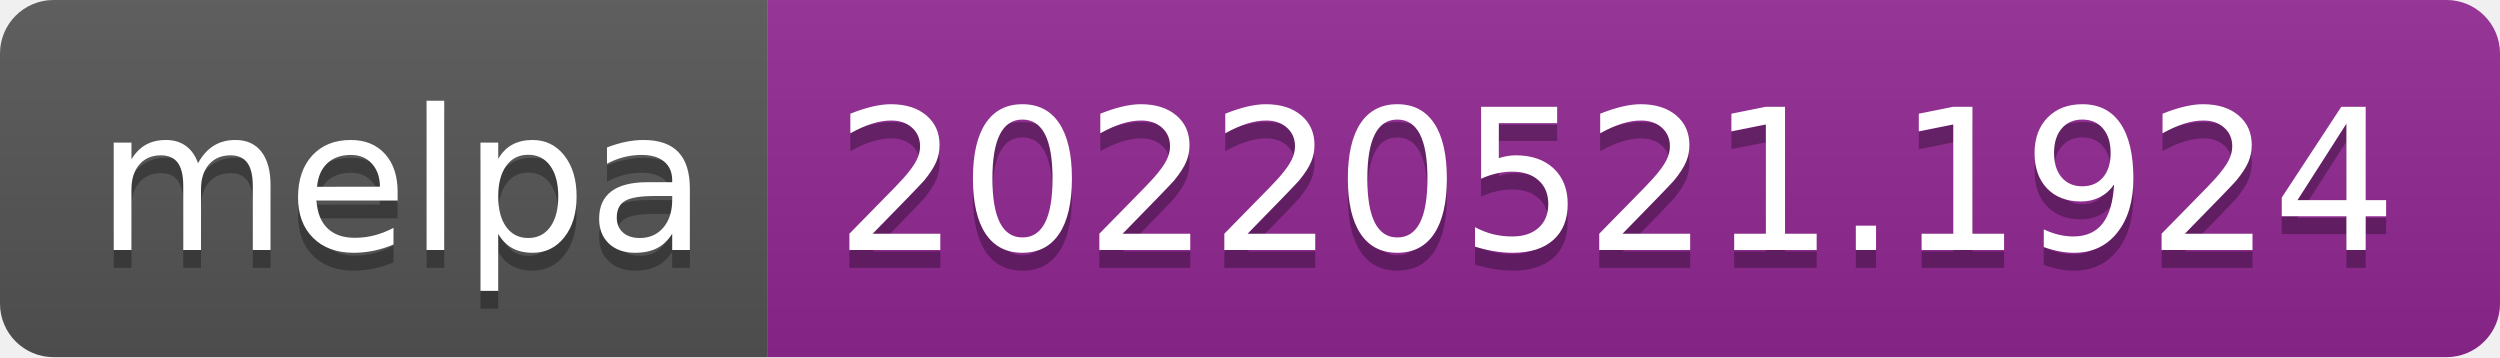
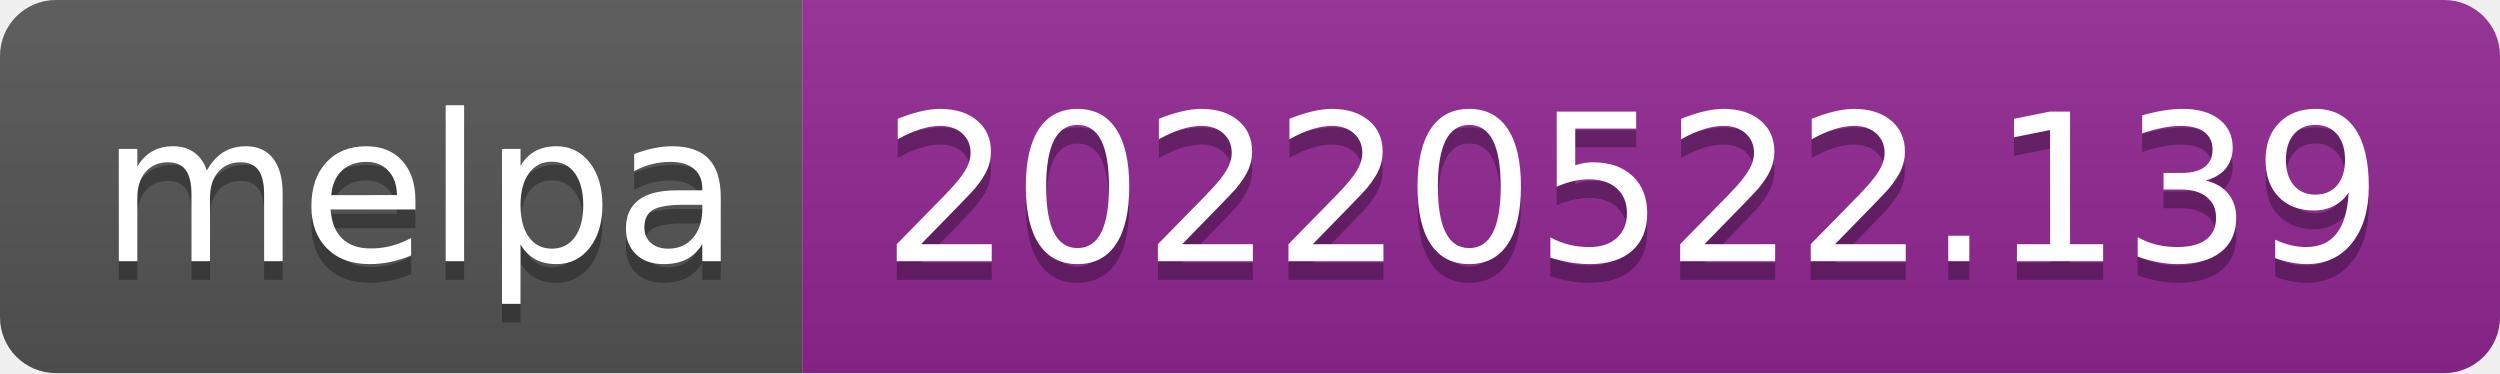
- <svg xmlns="http://www.w3.org/2000/svg" width="140" height="20" role="img" aria-label="melpa: 20220521.1924">
+ <svg xmlns="http://www.w3.org/2000/svg" width="134" height="20" role="img" aria-label="melpa: 20220522.139">
  <linearGradient id="s" x2="0" y2="100%">
    <stop offset="0" stop-color="#bbb" stop-opacity=".1" />
    <stop offset="1" stop-opacity=".1" />
  </linearGradient>
  <clipPath id="r">
-     <rect width="140" height="20" rx="3" fill="#fff" />
+     <rect width="134" height="20" rx="3" fill="#fff" />
  </clipPath>
  <g clip-path="url(#r)">
    <rect width="43" height="20" fill="#555" />
-     <rect x="43" width="97" height="20" fill="#922793" />
-     <rect width="140" height="20" fill="url(#s)" />
+     <rect x="43" width="91" height="20" fill="#922793" />
+     <rect width="134" height="20" fill="url(#s)" />
  </g>
  <g fill="#fff" text-anchor="middle" font-family="Verdana,Geneva,DejaVu Sans,sans-serif" text-rendering="geometricPrecision" font-size="110">
    <text aria-hidden="true" x="225" y="150" fill="#010101" fill-opacity=".3" transform="scale(.1)" textLength="330">melpa</text>
    <text x="225" y="140" transform="scale(.1)" fill="#fff" textLength="330">melpa</text>
-     <text aria-hidden="true" x="905" y="150" fill="#010101" fill-opacity=".3" transform="scale(.1)" textLength="870">20220521.1924</text>
-     <text x="905" y="140" transform="scale(.1)" fill="#fff" textLength="870">20220521.1924</text>
+     <text aria-hidden="true" x="875" y="150" fill="#010101" fill-opacity=".3" transform="scale(.1)" textLength="810">20220522.139</text>
+     <text x="875" y="140" transform="scale(.1)" fill="#fff" textLength="810">20220522.139</text>
  </g>
</svg>
